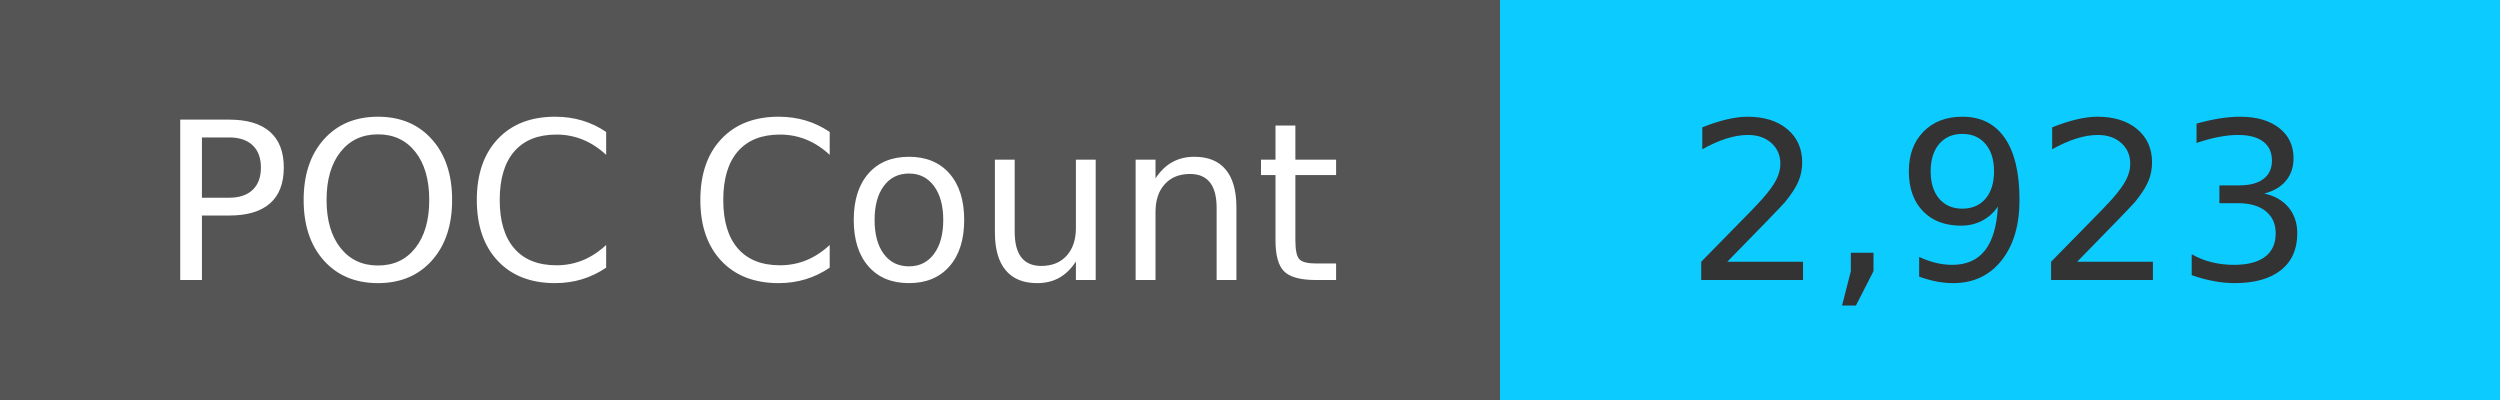
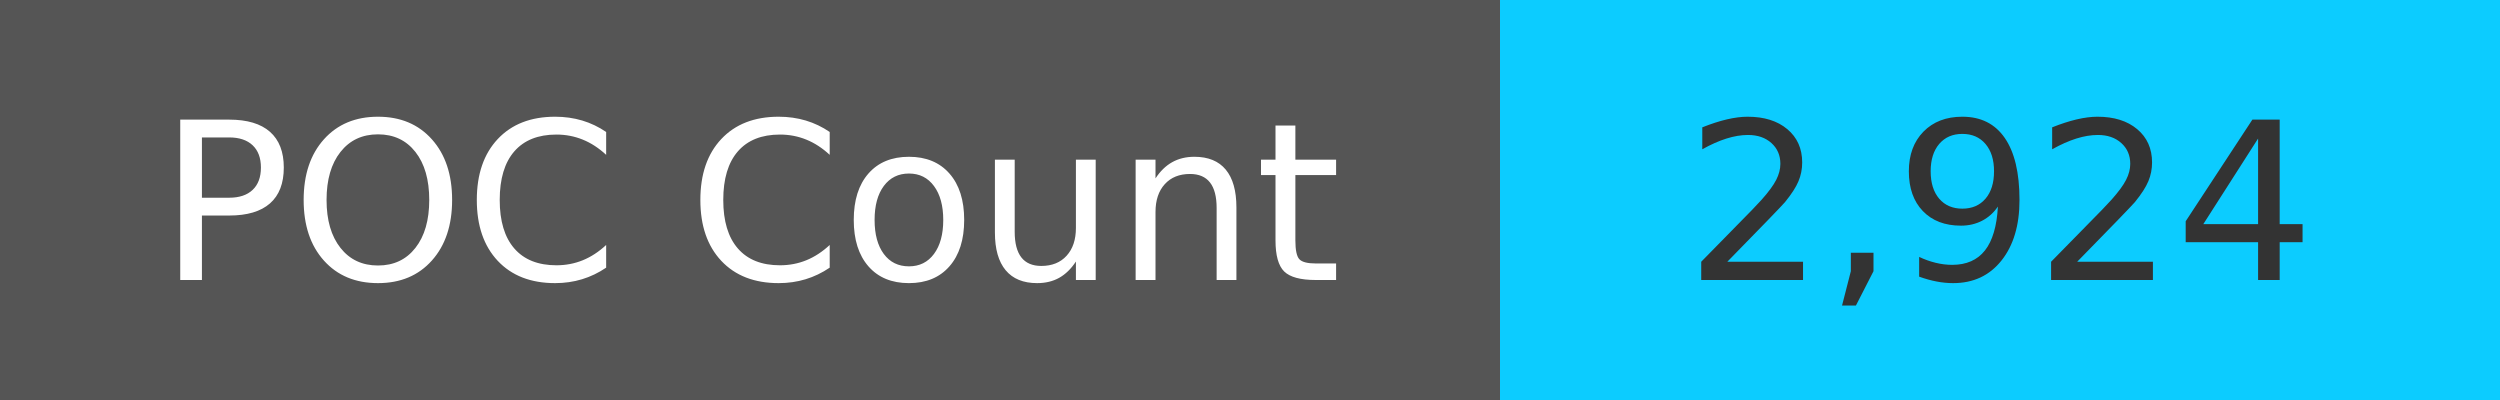
<svg xmlns="http://www.w3.org/2000/svg" width="125" height="20" role="img">
  <linearGradient id="s" x2="0" y2="100%">
    <stop offset="0" stop-color="#bbb" stop-opacity=".1" />
    <stop offset="1" stop-opacity=".1" />
  </linearGradient>
  <g>
    <rect width="75" height="20" fill="#555" />
    <rect x="75" width="267" height="20" fill="#0cccff" />
  </g>
  <g fill="#fff" text-anchor="middle" font-family="Verdana,Geneva,DejaVu Sans,sans-serif" text-rendering="geometricPrecision" font-size="110">
    <text x="375" y="140" transform="scale(.1)" fill="#fff">
            POC Count
        </text>
    <text x="1000" y="140" transform="scale(.1)" fill="#333">
-             2,923
+             2,924
        </text>
  </g>
</svg>
